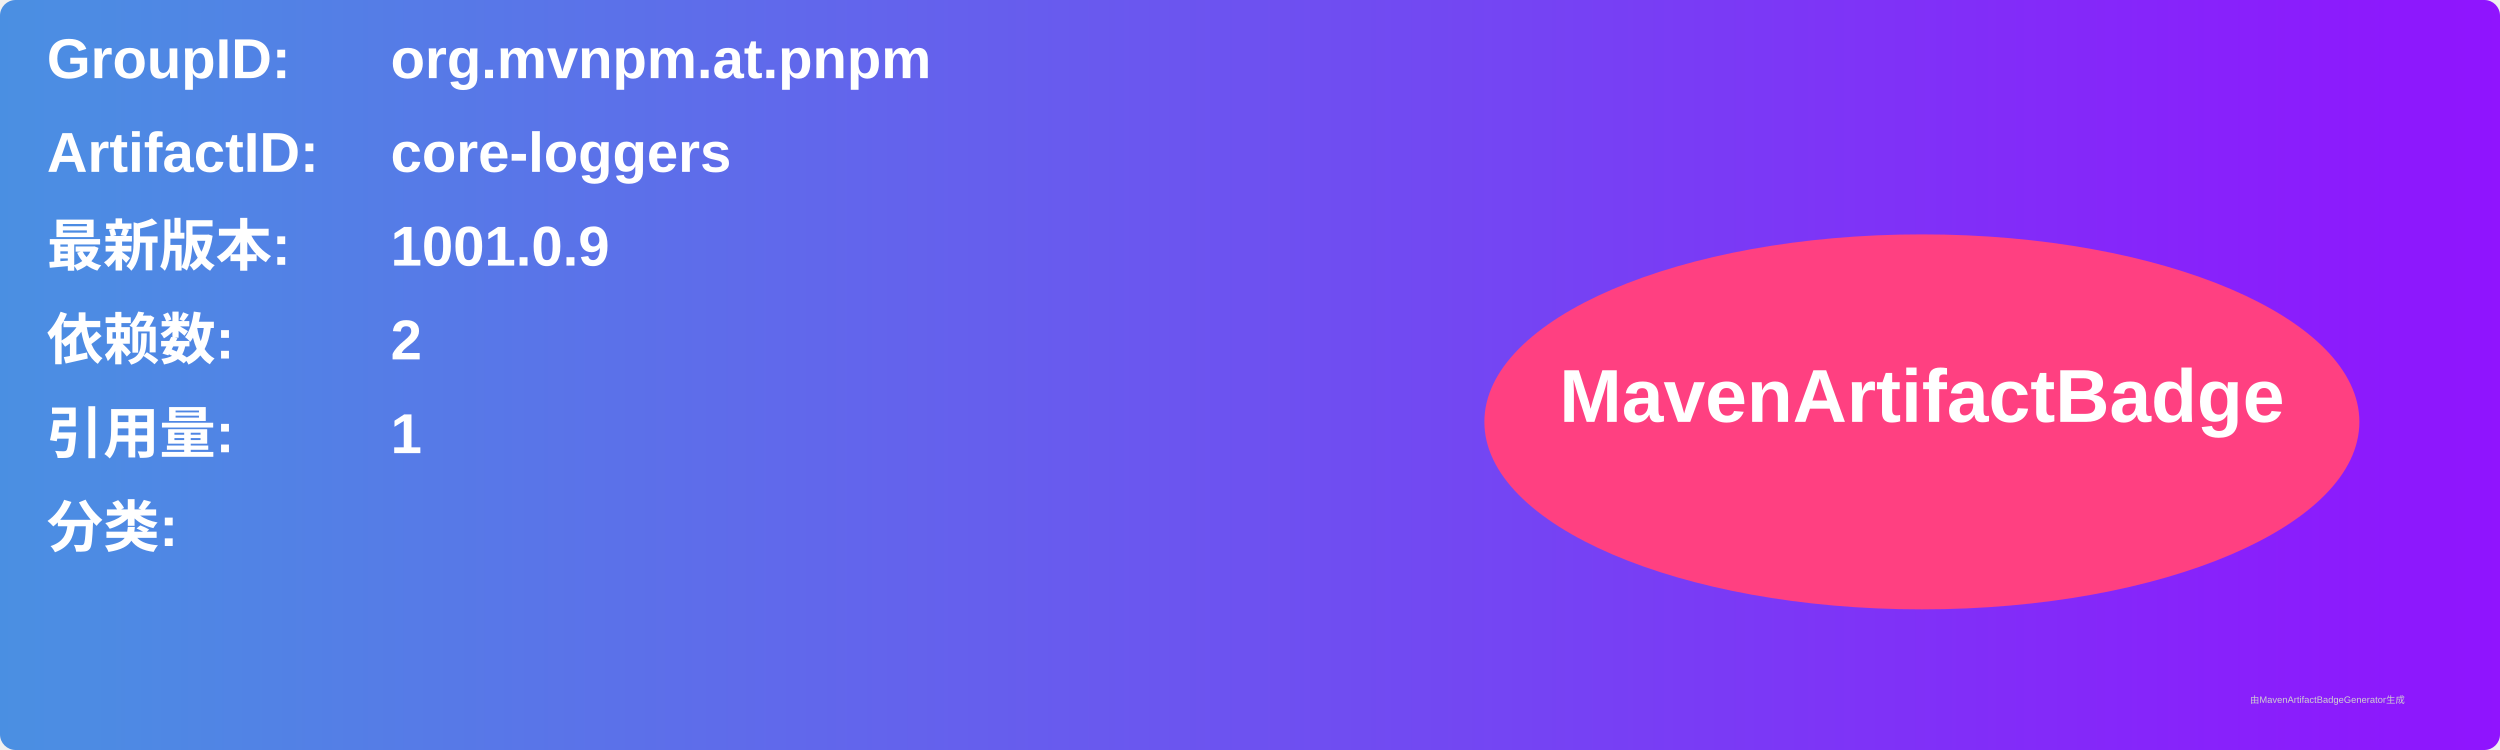
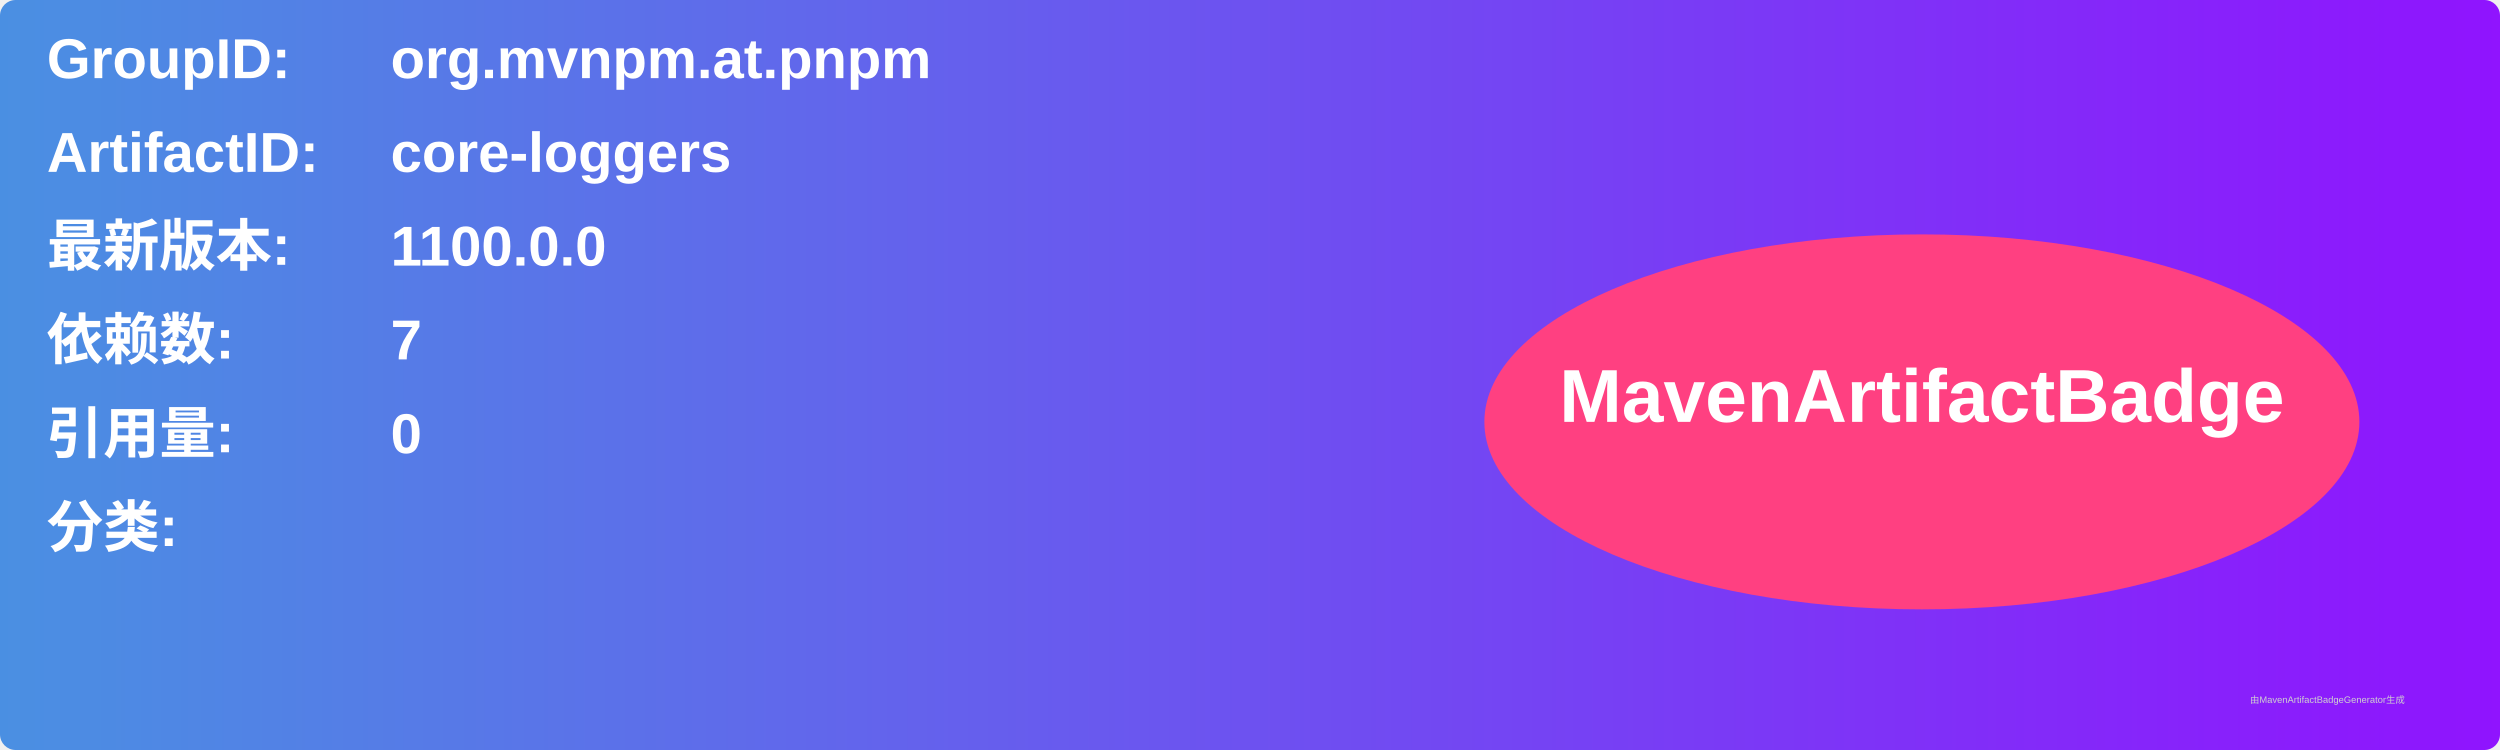
<svg xmlns="http://www.w3.org/2000/svg" width="800" height="240" viewBox="0 0 800 240">
  <linearGradient id="grad" x1="0%" y1="0%" x2="100%" y2="0%">
    <stop offset="0%" stop-color="#4a90e2" />
    <stop offset="100%" stop-color="#9013fe" />
  </linearGradient>
  <rect width="100%" height="100%" rx="5" ry="5" fill="url(#grad)" />
  <g transform="translate(15, 15)">
    <text x="0" y="10" font-family="Arial" font-size="18" fill="white" font-weight="bold" width="260">GroupID:</text>
    <text x="110" y="10" font-family="Arial" font-size="18" fill="white" font-weight="bold" width="460">org.mvnpm.at.pnpm</text>
    <text x="0" y="40" font-family="Arial" font-size="18" fill="white" font-weight="bold" width="260">ArtifactID:</text>
    <text x="110" y="40" font-family="Arial" font-size="18" fill="white" font-weight="bold" width="460">core-loggers</text>
    <text x="0" y="70" font-family="Arial" font-size="18" fill="white" font-weight="bold">最新版本:</text>
    <text x="110" y="70" font-family="Arial" font-size="18" fill="white" font-weight="bold">
-       <tspan font-weight="bold">1001.0.9</tspan>
+       <tspan font-weight="bold">1100.0.0</tspan>
    </text>
    <text x="0" y="100" font-family="Arial" font-size="18" fill="white" font-weight="bold">依赖数: </text>
    <text x="110" y="100" font-family="Arial" font-size="18" fill="white">
-       <tspan font-weight="bold">2</tspan>
+       <tspan font-weight="bold">7</tspan>
    </text>
    <text x="0" y="130" font-family="Arial" font-size="18" fill="white" font-weight="bold">引用量: </text>
    <text x="110" y="130" font-family="Arial" font-size="18" fill="white">
-       <tspan font-weight="bold">1</tspan>
+       <tspan font-weight="bold">0</tspan>
    </text>
    <text x="0" y="160" font-family="Arial" font-size="18" fill="white" font-weight="bold">分类:</text>
    <text x="10" y="190" font-family="Arial" font-size="10" fill="white">
      <tspan font-weight="bold" />
    </text>
    <ellipse cx="600" cy="120" rx="140" ry="60" fill="#ff4081" />
    <text x="600" y="120" text-anchor="middle" font-family="Arial" font-size="24" fill="white" font-weight="bold">MavenArtifactBadge</text>
  </g>
  <text x="720" y="225" font-family="Arial" font-size="3" fill="#d0d0d0">由MavenArtifactBadgeGenerator生成</text>
</svg>
